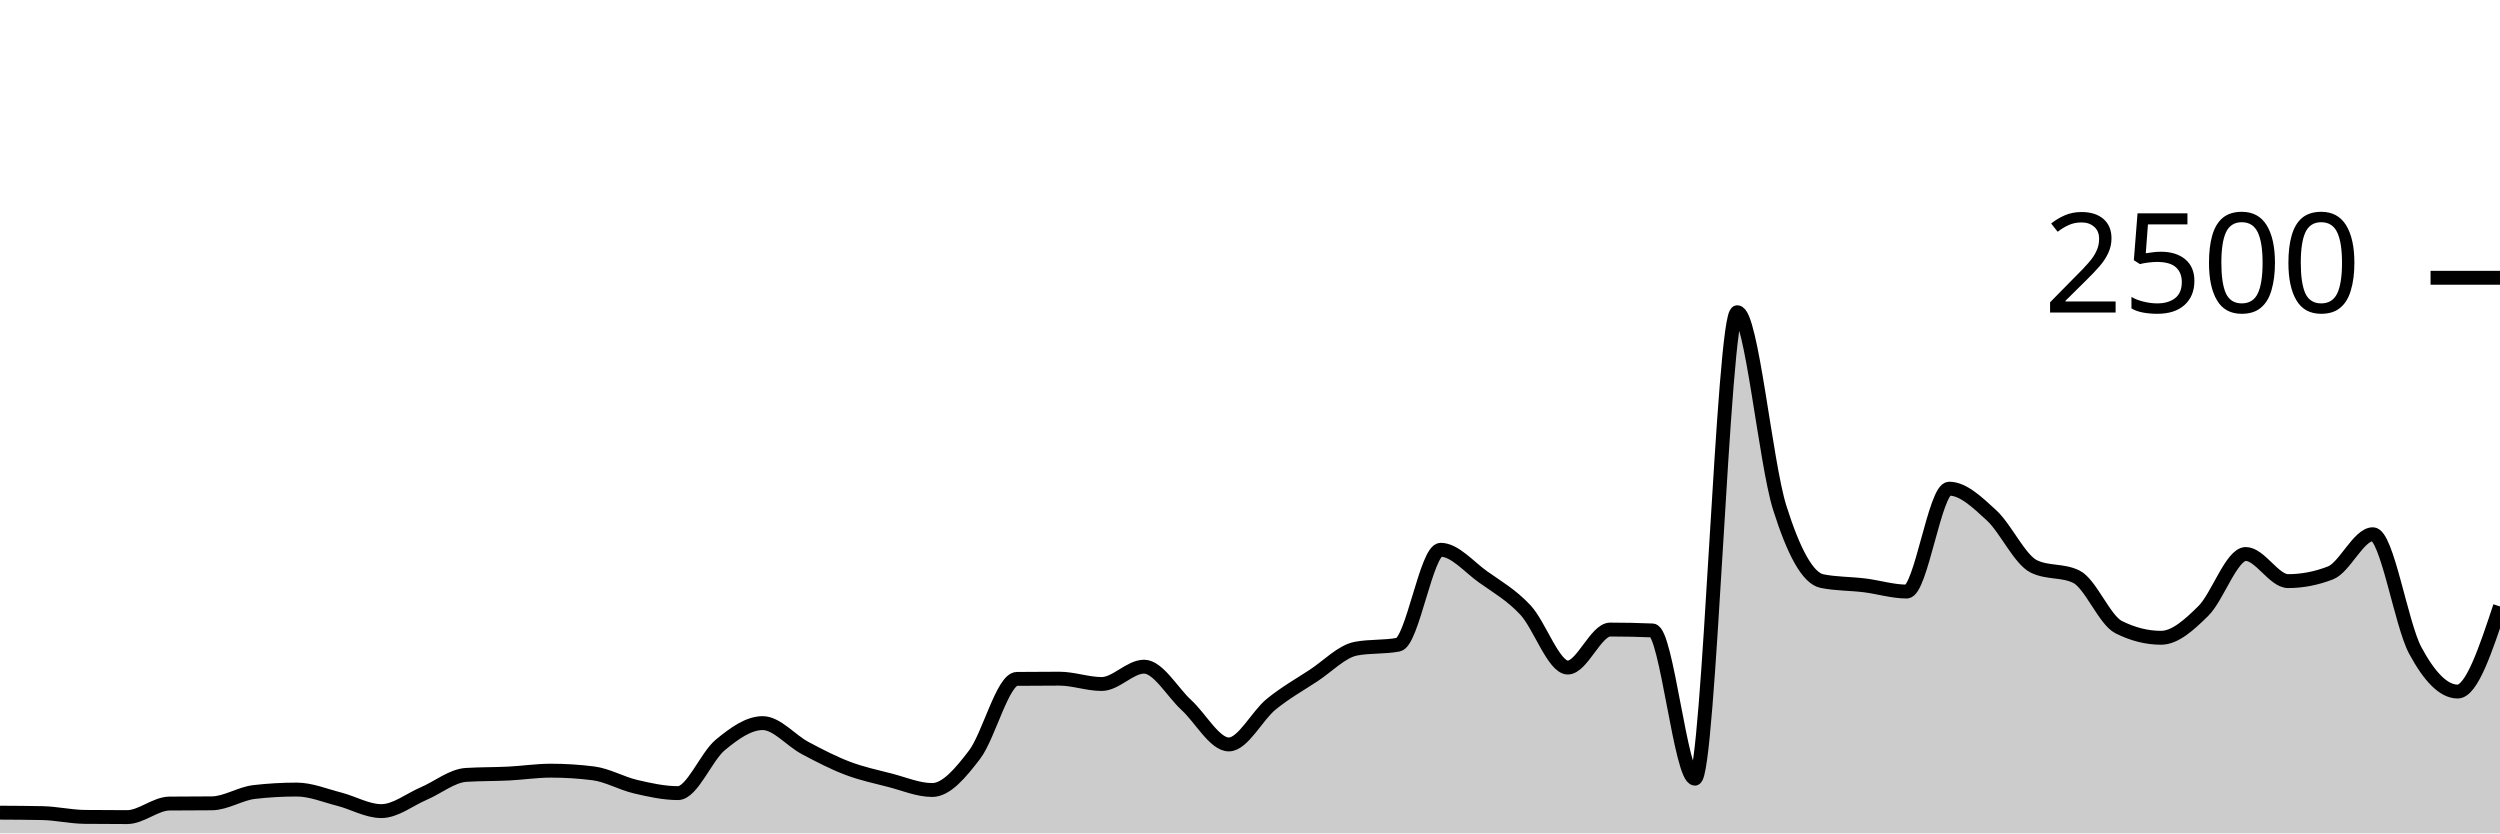
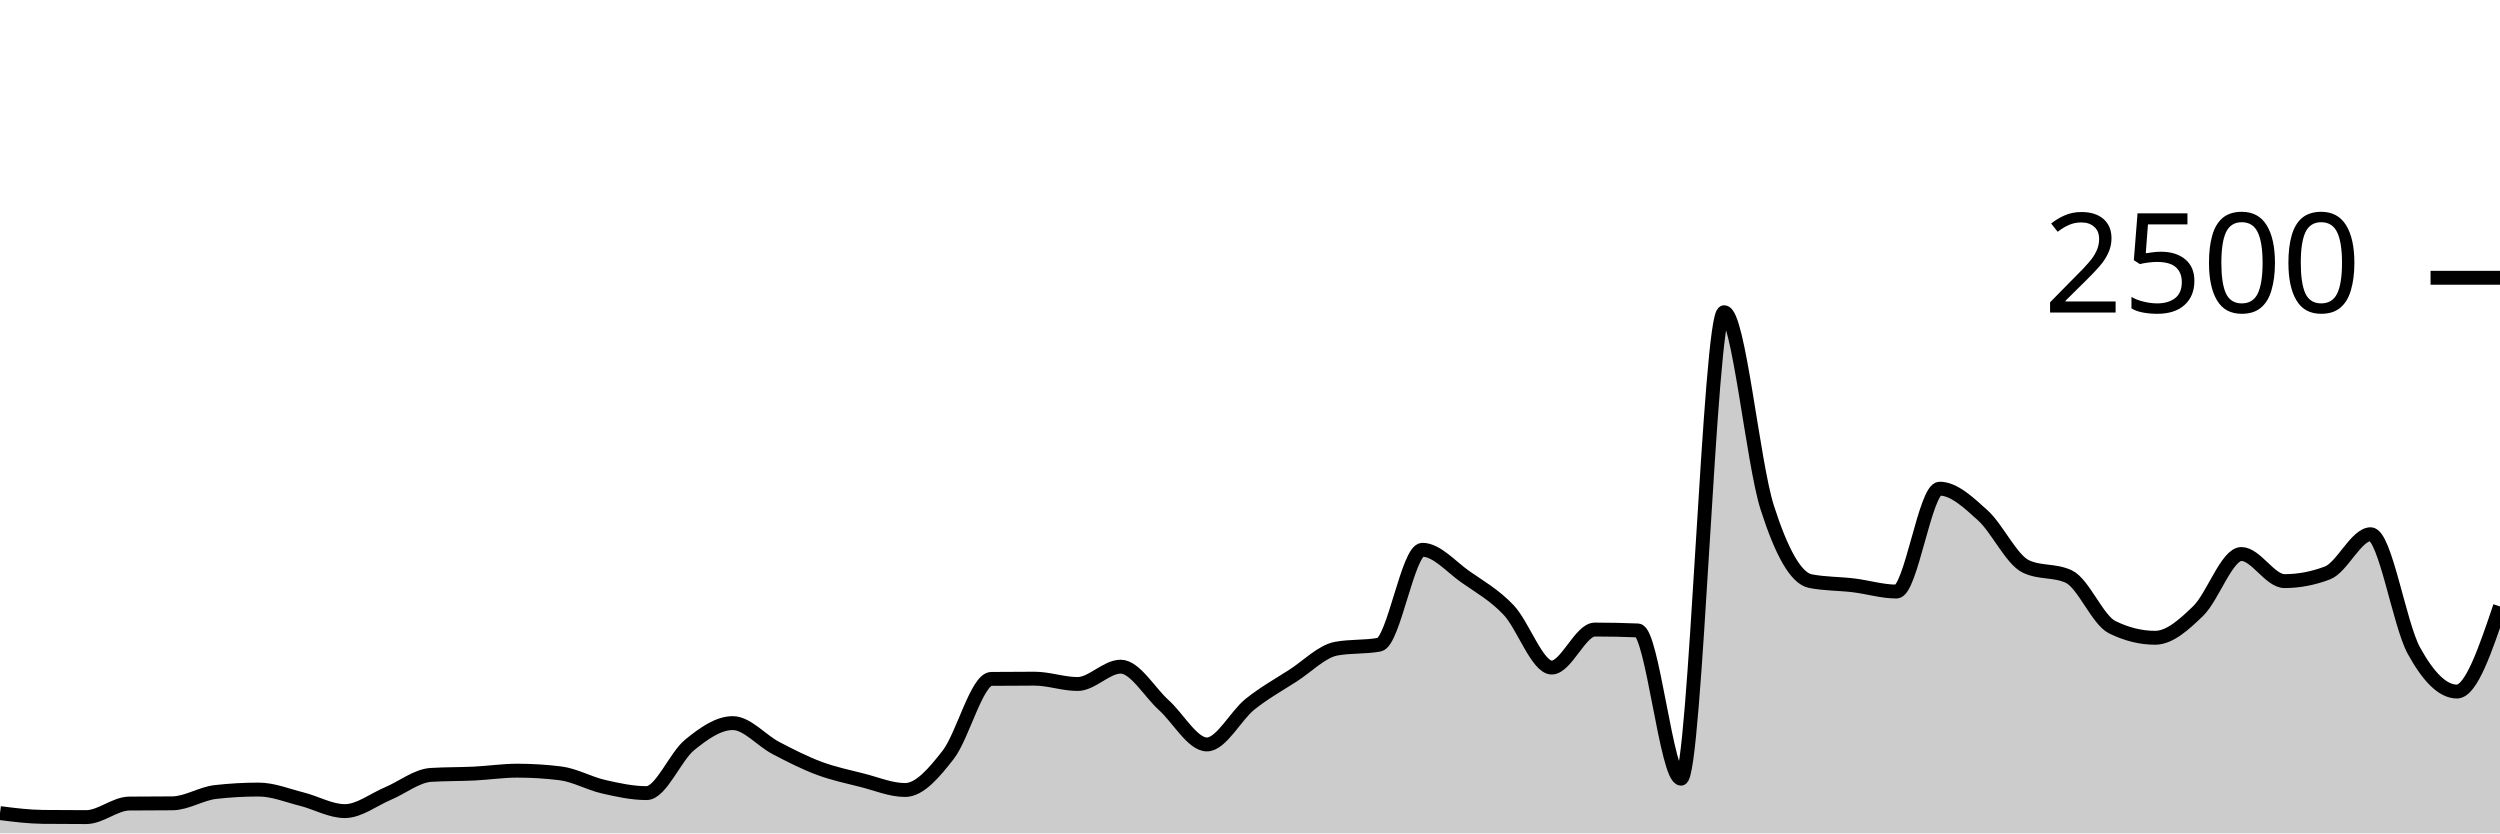
<svg xmlns="http://www.w3.org/2000/svg" viewBox="0 0 180 60">
  <g transform="translate(0,20)">
-     <path class="area" fill="rgba(0, 0, 0, 0.2)" d="M0,38.512C1.017,38.517,2.034,38.523,3.051,38.544C4.068,38.565,5.085,38.805,6.102,38.816C7.119,38.827,8.136,38.832,9.153,38.832C10.169,38.832,11.186,37.867,12.203,37.856C13.22,37.845,14.237,37.851,15.254,37.84C16.271,37.829,17.288,37.141,18.305,37.024C19.322,36.907,20.339,36.848,21.356,36.848C22.373,36.848,23.39,37.277,24.407,37.536C25.424,37.795,26.441,38.4,27.458,38.4C28.475,38.4,29.492,37.571,30.508,37.136C31.525,36.701,32.542,35.856,33.559,35.792C34.576,35.728,35.593,35.747,36.61,35.696C37.627,35.645,38.644,35.488,39.661,35.488C40.678,35.488,41.695,35.552,42.712,35.68C43.729,35.808,44.746,36.403,45.763,36.64C46.78,36.877,47.797,37.104,48.814,37.104C49.831,37.104,50.847,34.472,51.864,33.632C52.881,32.792,53.898,32.064,54.915,32.064C55.932,32.064,56.949,33.315,57.966,33.856C58.983,34.397,60,34.925,61.017,35.312C62.034,35.699,63.051,35.915,64.068,36.176C65.085,36.437,66.102,36.88,67.119,36.88C68.136,36.88,69.153,35.669,70.169,34.336C71.186,33.003,72.203,28.891,73.22,28.88C74.237,28.869,75.254,28.864,76.271,28.864C77.288,28.864,78.305,29.248,79.322,29.248C80.339,29.248,81.356,28,82.373,28C83.39,28,84.407,29.835,85.424,30.768C86.441,31.701,87.458,33.6,88.475,33.6C89.492,33.6,90.508,31.531,91.525,30.704C92.542,29.877,93.559,29.307,94.576,28.64C95.593,27.973,96.61,26.896,97.627,26.704C98.644,26.512,99.661,26.608,100.678,26.416C101.695,26.224,102.712,19.584,103.729,19.584C104.746,19.584,105.763,20.813,106.78,21.536C107.797,22.259,108.814,22.832,109.831,23.92C110.847,25.008,111.864,28.064,112.881,28.064C113.898,28.064,114.915,25.328,115.932,25.328C116.949,25.328,117.966,25.349,118.983,25.392C120,25.435,121.017,36.064,122.034,36.064C123.051,36.064,124.068,2.48,125.085,2.48C126.102,2.48,127.119,13.317,128.136,16.544C129.153,19.771,130.169,21.637,131.186,21.84C132.203,22.043,133.22,22.019,134.237,22.144C135.254,22.269,136.271,22.592,137.288,22.592C138.305,22.592,139.322,15.184,140.339,15.184C141.356,15.184,142.373,16.171,143.39,17.104C144.407,18.037,145.424,20.293,146.441,20.784C147.458,21.275,148.475,21.029,149.492,21.52C150.508,22.011,151.525,24.64,152.542,25.152C153.559,25.664,154.576,25.92,155.593,25.92C156.61,25.92,157.627,24.989,158.644,23.984C159.661,22.979,160.678,19.888,161.695,19.888C162.712,19.888,163.729,21.84,164.746,21.84C165.763,21.84,166.78,21.643,167.797,21.248C168.814,20.853,169.831,18.464,170.847,18.464C171.864,18.464,172.881,24.944,173.898,26.832C174.915,28.72,175.932,29.792,176.949,29.792C177.966,29.792,178.983,26.728,180,23.664L180,40C178.983,40,177.966,40,176.949,40C175.932,40,174.915,40,173.898,40C172.881,40,171.864,40,170.847,40C169.831,40,168.814,40,167.797,40C166.78,40,165.763,40,164.746,40C163.729,40,162.712,40,161.695,40C160.678,40,159.661,40,158.644,40C157.627,40,156.61,40,155.593,40C154.576,40,153.559,40,152.542,40C151.525,40,150.508,40,149.492,40C148.475,40,147.458,40,146.441,40C145.424,40,144.407,40,143.39,40C142.373,40,141.356,40,140.339,40C139.322,40,138.305,40,137.288,40C136.271,40,135.254,40,134.237,40C133.22,40,132.203,40,131.186,40C130.169,40,129.153,40,128.136,40C127.119,40,126.102,40,125.085,40C124.068,40,123.051,40,122.034,40C121.017,40,120,40,118.983,40C117.966,40,116.949,40,115.932,40C114.915,40,113.898,40,112.881,40C111.864,40,110.847,40,109.831,40C108.814,40,107.797,40,106.78,40C105.763,40,104.746,40,103.729,40C102.712,40,101.695,40,100.678,40C99.661,40,98.644,40,97.627,40C96.61,40,95.593,40,94.576,40C93.559,40,92.542,40,91.525,40C90.508,40,89.492,40,88.475,40C87.458,40,86.441,40,85.424,40C84.407,40,83.39,40,82.373,40C81.356,40,80.339,40,79.322,40C78.305,40,77.288,40,76.271,40C75.254,40,74.237,40,73.22,40C72.203,40,71.186,40,70.169,40C69.153,40,68.136,40,67.119,40C66.102,40,65.085,40,64.068,40C63.051,40,62.034,40,61.017,40C60,40,58.983,40,57.966,40C56.949,40,55.932,40,54.915,40C53.898,40,52.881,40,51.864,40C50.847,40,49.831,40,48.814,40C47.797,40,46.78,40,45.763,40C44.746,40,43.729,40,42.712,40C41.695,40,40.678,40,39.661,40C38.644,40,37.627,40,36.61,40C35.593,40,34.576,40,33.559,40C32.542,40,31.525,40,30.508,40C29.492,40,28.475,40,27.458,40C26.441,40,25.424,40,24.407,40C23.39,40,22.373,40,21.356,40C20.339,40,19.322,40,18.305,40C17.288,40,16.271,40,15.254,40C14.237,40,13.22,40,12.203,40C11.186,40,10.169,40,9.153,40C8.136,40,7.119,40,6.102,40C5.085,40,4.068,40,3.051,40C2.034,40,1.017,40,0,40Z" />
-     <path class="line" stroke="black" fill="none" d="M0,38.512C1.017,38.517,2.034,38.523,3.051,38.544C4.068,38.565,5.085,38.805,6.102,38.816C7.119,38.827,8.136,38.832,9.153,38.832C10.169,38.832,11.186,37.867,12.203,37.856C13.22,37.845,14.237,37.851,15.254,37.84C16.271,37.829,17.288,37.141,18.305,37.024C19.322,36.907,20.339,36.848,21.356,36.848C22.373,36.848,23.39,37.277,24.407,37.536C25.424,37.795,26.441,38.4,27.458,38.4C28.475,38.4,29.492,37.571,30.508,37.136C31.525,36.701,32.542,35.856,33.559,35.792C34.576,35.728,35.593,35.747,36.61,35.696C37.627,35.645,38.644,35.488,39.661,35.488C40.678,35.488,41.695,35.552,42.712,35.68C43.729,35.808,44.746,36.403,45.763,36.64C46.78,36.877,47.797,37.104,48.814,37.104C49.831,37.104,50.847,34.472,51.864,33.632C52.881,32.792,53.898,32.064,54.915,32.064C55.932,32.064,56.949,33.315,57.966,33.856C58.983,34.397,60,34.925,61.017,35.312C62.034,35.699,63.051,35.915,64.068,36.176C65.085,36.437,66.102,36.88,67.119,36.88C68.136,36.88,69.153,35.669,70.169,34.336C71.186,33.003,72.203,28.891,73.22,28.88C74.237,28.869,75.254,28.864,76.271,28.864C77.288,28.864,78.305,29.248,79.322,29.248C80.339,29.248,81.356,28,82.373,28C83.39,28,84.407,29.835,85.424,30.768C86.441,31.701,87.458,33.6,88.475,33.6C89.492,33.6,90.508,31.531,91.525,30.704C92.542,29.877,93.559,29.307,94.576,28.64C95.593,27.973,96.61,26.896,97.627,26.704C98.644,26.512,99.661,26.608,100.678,26.416C101.695,26.224,102.712,19.584,103.729,19.584C104.746,19.584,105.763,20.813,106.78,21.536C107.797,22.259,108.814,22.832,109.831,23.92C110.847,25.008,111.864,28.064,112.881,28.064C113.898,28.064,114.915,25.328,115.932,25.328C116.949,25.328,117.966,25.349,118.983,25.392C120,25.435,121.017,36.064,122.034,36.064C123.051,36.064,124.068,2.48,125.085,2.48C126.102,2.48,127.119,13.317,128.136,16.544C129.153,19.771,130.169,21.637,131.186,21.84C132.203,22.043,133.22,22.019,134.237,22.144C135.254,22.269,136.271,22.592,137.288,22.592C138.305,22.592,139.322,15.184,140.339,15.184C141.356,15.184,142.373,16.171,143.39,17.104C144.407,18.037,145.424,20.293,146.441,20.784C147.458,21.275,148.475,21.029,149.492,21.52C150.508,22.011,151.525,24.64,152.542,25.152C153.559,25.664,154.576,25.92,155.593,25.92C156.61,25.92,157.627,24.989,158.644,23.984C159.661,22.979,160.678,19.888,161.695,19.888C162.712,19.888,163.729,21.84,164.746,21.84C165.763,21.84,166.78,21.643,167.797,21.248C168.814,20.853,169.831,18.464,170.847,18.464C171.864,18.464,172.881,24.944,173.898,26.832C174.915,28.72,175.932,29.792,176.949,29.792C177.966,29.792,178.983,26.728,180,23.664" />
+     <path class="area" fill="rgba(0, 0, 0, 0.2)" d="M0,38.544C1.034,38.675,2.069,38.805,3.103,38.816C4.138,38.827,5.172,38.832,6.207,38.832C7.241,38.832,8.276,37.867,9.31,37.856C10.345,37.845,11.379,37.851,12.414,37.84C13.448,37.829,14.483,37.141,15.517,37.024C16.552,36.907,17.586,36.848,18.621,36.848C19.655,36.848,20.69,37.277,21.724,37.536C22.759,37.795,23.793,38.4,24.828,38.4C25.862,38.4,26.897,37.571,27.931,37.136C28.966,36.701,30,35.856,31.034,35.792C32.069,35.728,33.103,35.747,34.138,35.696C35.172,35.645,36.207,35.488,37.241,35.488C38.276,35.488,39.31,35.552,40.345,35.68C41.379,35.808,42.414,36.403,43.448,36.64C44.483,36.877,45.517,37.104,46.552,37.104C47.586,37.104,48.621,34.472,49.655,33.632C50.69,32.792,51.724,32.064,52.759,32.064C53.793,32.064,54.828,33.315,55.862,33.856C56.897,34.397,57.931,34.925,58.966,35.312C60,35.699,61.034,35.915,62.069,36.176C63.103,36.437,64.138,36.88,65.172,36.88C66.207,36.88,67.241,35.669,68.276,34.336C69.31,33.003,70.345,28.891,71.379,28.88C72.414,28.869,73.448,28.864,74.483,28.864C75.517,28.864,76.552,29.248,77.586,29.248C78.621,29.248,79.655,28,80.69,28C81.724,28,82.759,29.835,83.793,30.768C84.828,31.701,85.862,33.6,86.897,33.6C87.931,33.6,88.966,31.531,90,30.704C91.034,29.877,92.069,29.307,93.103,28.64C94.138,27.973,95.172,26.896,96.207,26.704C97.241,26.512,98.276,26.608,99.31,26.416C100.345,26.224,101.379,19.584,102.414,19.584C103.448,19.584,104.483,20.813,105.517,21.536C106.552,22.259,107.586,22.832,108.621,23.92C109.655,25.008,110.69,28.064,111.724,28.064C112.759,28.064,113.793,25.328,114.828,25.328C115.862,25.328,116.897,25.349,117.931,25.392C118.966,25.435,120,36.064,121.034,36.064C122.069,36.064,123.103,2.48,124.138,2.48C125.172,2.48,126.207,13.317,127.241,16.544C128.276,19.771,129.31,21.637,130.345,21.84C131.379,22.043,132.414,22.019,133.448,22.144C134.483,22.269,135.517,22.592,136.552,22.592C137.586,22.592,138.621,15.184,139.655,15.184C140.69,15.184,141.724,16.171,142.759,17.104C143.793,18.037,144.828,20.293,145.862,20.784C146.897,21.275,147.931,21.029,148.966,21.52C150,22.011,151.034,24.64,152.069,25.152C153.103,25.664,154.138,25.92,155.172,25.92C156.207,25.92,157.241,24.989,158.276,23.984C159.31,22.979,160.345,19.888,161.379,19.888C162.414,19.888,163.448,21.84,164.483,21.84C165.517,21.84,166.552,21.643,167.586,21.248C168.621,20.853,169.655,18.464,170.69,18.464C171.724,18.464,172.759,24.944,173.793,26.832C174.828,28.72,175.862,29.792,176.897,29.792C177.931,29.792,178.966,26.728,180,23.664L180,40C178.966,40,177.931,40,176.897,40C175.862,40,174.828,40,173.793,40C172.759,40,171.724,40,170.69,40C169.655,40,168.621,40,167.586,40C166.552,40,165.517,40,164.483,40C163.448,40,162.414,40,161.379,40C160.345,40,159.31,40,158.276,40C157.241,40,156.207,40,155.172,40C154.138,40,153.103,40,152.069,40C151.034,40,150,40,148.966,40C147.931,40,146.897,40,145.862,40C144.828,40,143.793,40,142.759,40C141.724,40,140.69,40,139.655,40C138.621,40,137.586,40,136.552,40C135.517,40,134.483,40,133.448,40C132.414,40,131.379,40,130.345,40C129.31,40,128.276,40,127.241,40C126.207,40,125.172,40,124.138,40C123.103,40,122.069,40,121.034,40C120,40,118.966,40,117.931,40C116.897,40,115.862,40,114.828,40C113.793,40,112.759,40,111.724,40C110.69,40,109.655,40,108.621,40C107.586,40,106.552,40,105.517,40C104.483,40,103.448,40,102.414,40C101.379,40,100.345,40,99.31,40C98.276,40,97.241,40,96.207,40C95.172,40,94.138,40,93.103,40C92.069,40,91.034,40,90,40C88.966,40,87.931,40,86.897,40C85.862,40,84.828,40,83.793,40C82.759,40,81.724,40,80.69,40C79.655,40,78.621,40,77.586,40C76.552,40,75.517,40,74.483,40C73.448,40,72.414,40,71.379,40C70.345,40,69.31,40,68.276,40C67.241,40,66.207,40,65.172,40C64.138,40,63.103,40,62.069,40C61.034,40,60,40,58.966,40C57.931,40,56.897,40,55.862,40C54.828,40,53.793,40,52.759,40C51.724,40,50.69,40,49.655,40C48.621,40,47.586,40,46.552,40C45.517,40,44.483,40,43.448,40C42.414,40,41.379,40,40.345,40C39.31,40,38.276,40,37.241,40C36.207,40,35.172,40,34.138,40C33.103,40,32.069,40,31.034,40C30,40,28.966,40,27.931,40C26.897,40,25.862,40,24.828,40C23.793,40,22.759,40,21.724,40C20.69,40,19.655,40,18.621,40C17.586,40,16.552,40,15.517,40C14.483,40,13.448,40,12.414,40C11.379,40,10.345,40,9.31,40C8.276,40,7.241,40,6.207,40C5.172,40,4.138,40,3.103,40C2.069,40,1.034,40,0,40Z" />
+     <path class="line" stroke="black" fill="none" d="M0,38.544C1.034,38.675,2.069,38.805,3.103,38.816C4.138,38.827,5.172,38.832,6.207,38.832C7.241,38.832,8.276,37.867,9.31,37.856C10.345,37.845,11.379,37.851,12.414,37.84C13.448,37.829,14.483,37.141,15.517,37.024C16.552,36.907,17.586,36.848,18.621,36.848C19.655,36.848,20.69,37.277,21.724,37.536C22.759,37.795,23.793,38.4,24.828,38.4C25.862,38.4,26.897,37.571,27.931,37.136C28.966,36.701,30,35.856,31.034,35.792C32.069,35.728,33.103,35.747,34.138,35.696C35.172,35.645,36.207,35.488,37.241,35.488C38.276,35.488,39.31,35.552,40.345,35.68C41.379,35.808,42.414,36.403,43.448,36.64C44.483,36.877,45.517,37.104,46.552,37.104C47.586,37.104,48.621,34.472,49.655,33.632C50.69,32.792,51.724,32.064,52.759,32.064C53.793,32.064,54.828,33.315,55.862,33.856C56.897,34.397,57.931,34.925,58.966,35.312C60,35.699,61.034,35.915,62.069,36.176C63.103,36.437,64.138,36.88,65.172,36.88C66.207,36.88,67.241,35.669,68.276,34.336C69.31,33.003,70.345,28.891,71.379,28.88C72.414,28.869,73.448,28.864,74.483,28.864C75.517,28.864,76.552,29.248,77.586,29.248C78.621,29.248,79.655,28,80.69,28C81.724,28,82.759,29.835,83.793,30.768C84.828,31.701,85.862,33.6,86.897,33.6C87.931,33.6,88.966,31.531,90,30.704C91.034,29.877,92.069,29.307,93.103,28.64C94.138,27.973,95.172,26.896,96.207,26.704C97.241,26.512,98.276,26.608,99.31,26.416C100.345,26.224,101.379,19.584,102.414,19.584C103.448,19.584,104.483,20.813,105.517,21.536C106.552,22.259,107.586,22.832,108.621,23.92C109.655,25.008,110.69,28.064,111.724,28.064C112.759,28.064,113.793,25.328,114.828,25.328C115.862,25.328,116.897,25.349,117.931,25.392C118.966,25.435,120,36.064,121.034,36.064C122.069,36.064,123.103,2.48,124.138,2.48C125.172,2.48,126.207,13.317,127.241,16.544C128.276,19.771,129.31,21.637,130.345,21.84C131.379,22.043,132.414,22.019,133.448,22.144C134.483,22.269,135.517,22.592,136.552,22.592C137.586,22.592,138.621,15.184,139.655,15.184C140.69,15.184,141.724,16.171,142.759,17.104C143.793,18.037,144.828,20.293,145.862,20.784C146.897,21.275,147.931,21.029,148.966,21.52C150,22.011,151.034,24.64,152.069,25.152C153.103,25.664,154.138,25.92,155.172,25.92C156.207,25.92,157.241,24.989,158.276,23.984C159.31,22.979,160.345,19.888,161.379,19.888C162.414,19.888,163.448,21.84,164.483,21.84C165.517,21.84,166.552,21.643,167.586,21.248C168.621,20.853,169.655,18.464,170.69,18.464C171.724,18.464,172.759,24.944,173.793,26.832C174.828,28.72,175.862,29.792,176.897,29.792C177.931,29.792,178.966,26.728,180,23.664" />
    <path class="axis-ceiling" stroke-width="1" stroke="black" fill="none" d="M175,0L180,0" />
    <text class="axis-ceiling-label" font-family="sans-serif" text-anchor="end" font-size="10px" x="170" y="2.5">2500</text>
  </g>
</svg>
